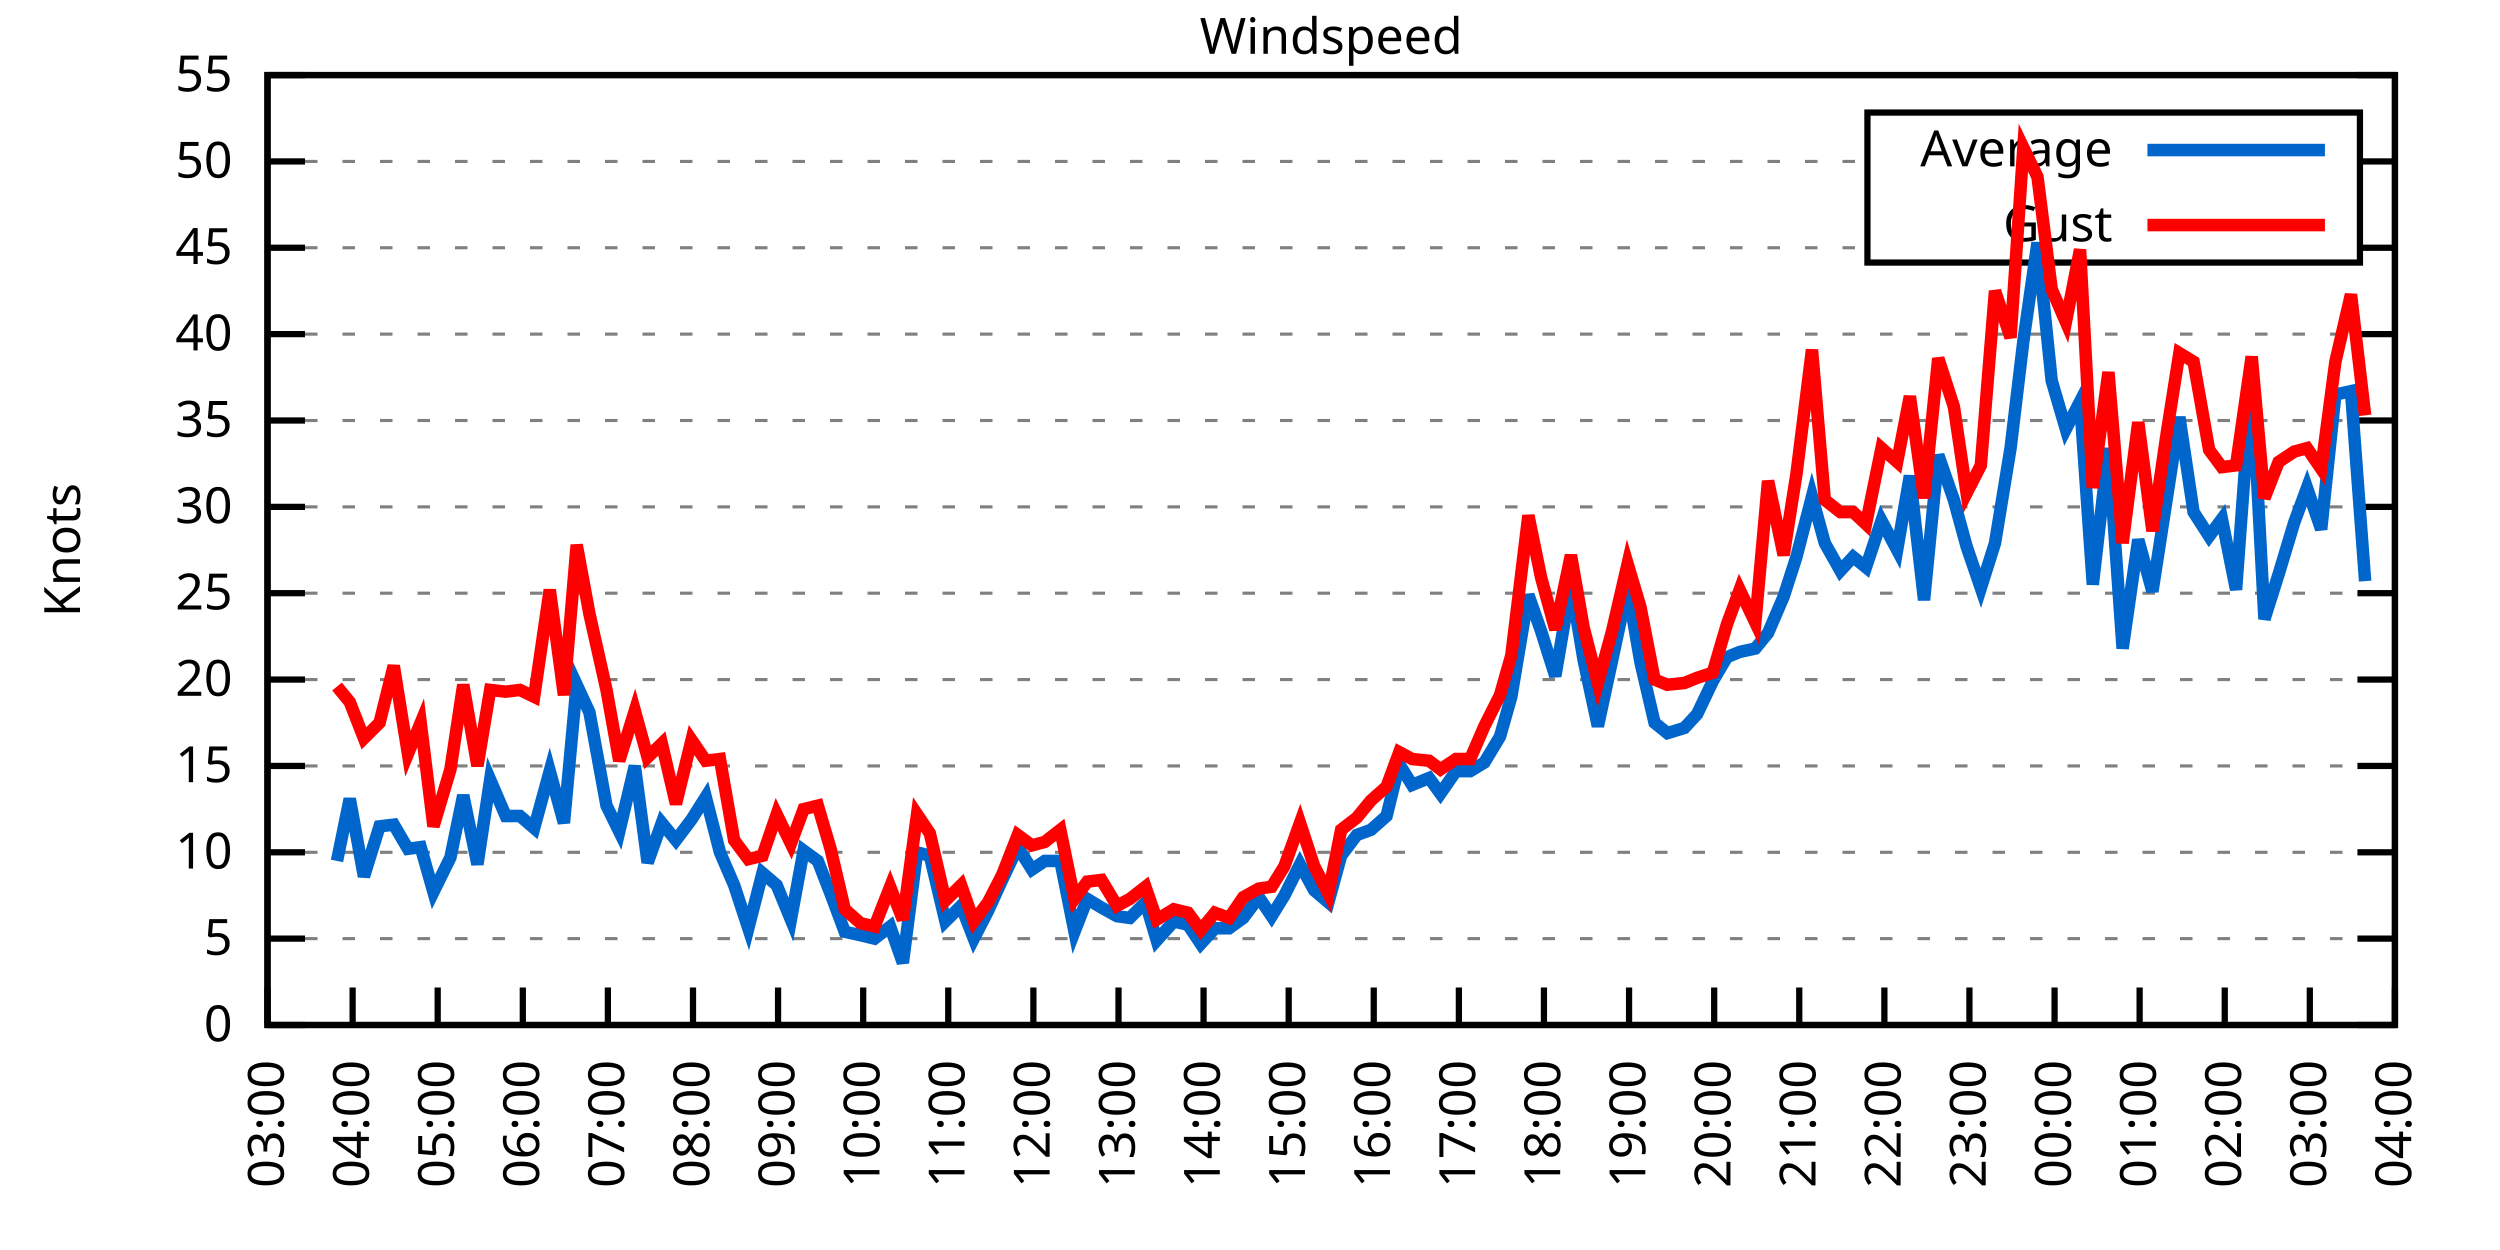
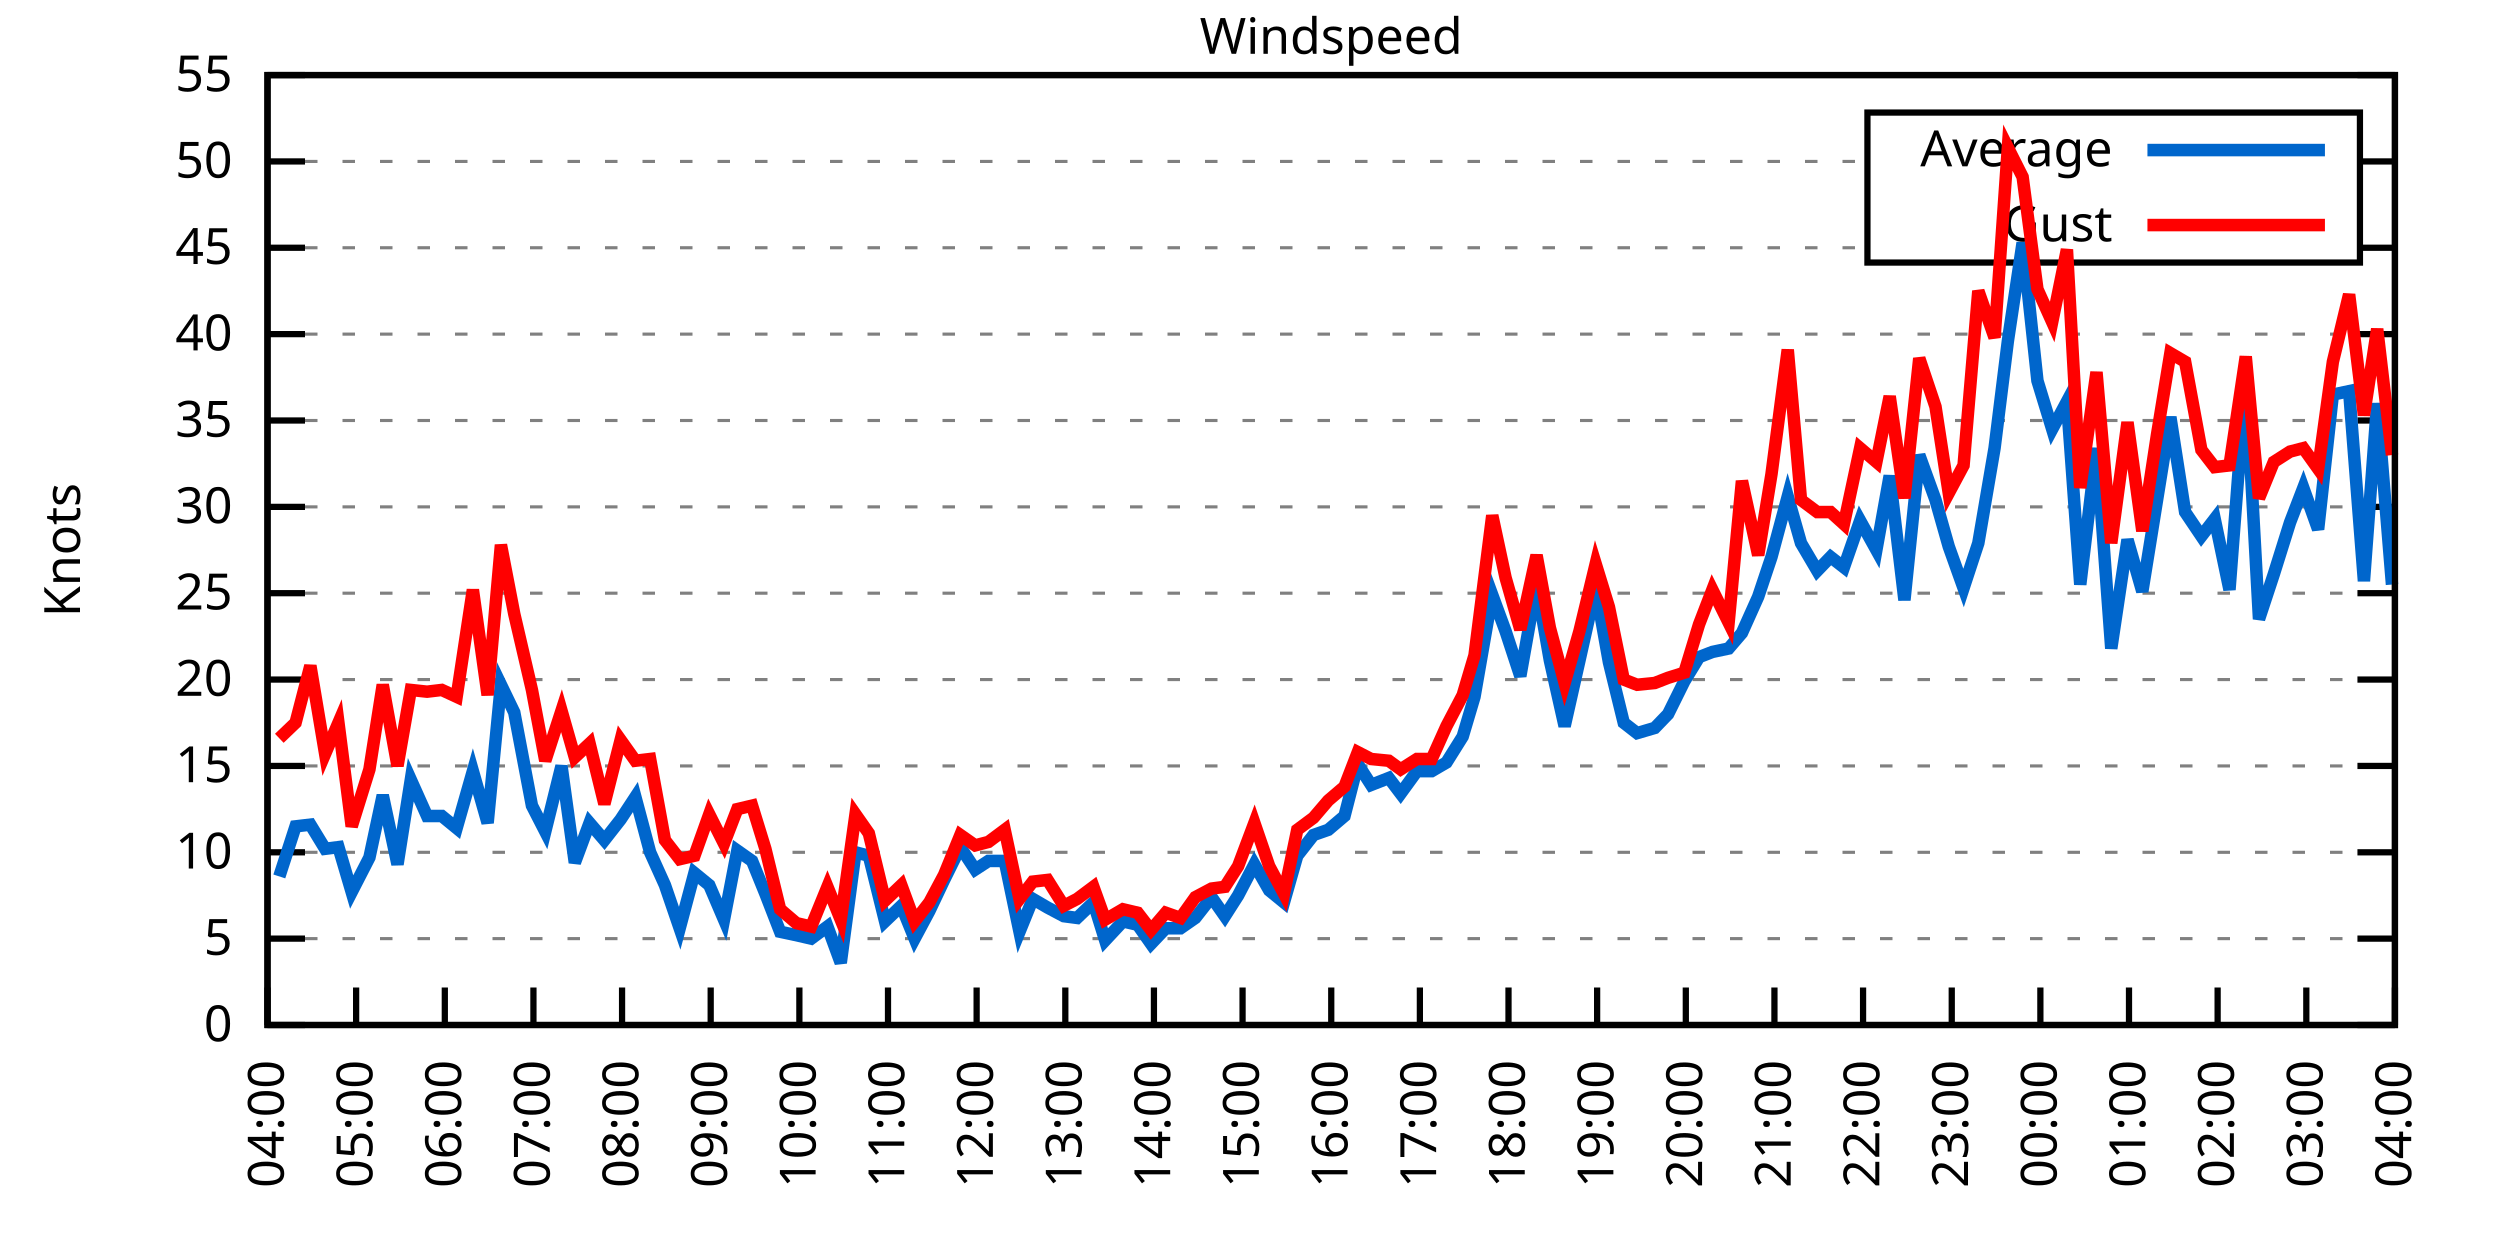
<svg xmlns="http://www.w3.org/2000/svg" xmlns:xlink="http://www.w3.org/1999/xlink" width="400" height="200" viewBox="0 0 400 200">
  <g id="gnuplot_canvas">
    <rect x="0" y="0" width="400" height="200" fill="none" />
    <defs>
      <circle id="gpDot" r="0.5" stroke-width="0.5" stroke="currentColor" />
      <path id="gpPt0" stroke-width="0.333" stroke="currentColor" d="M-1,0 h2 M0,-1 v2" />
      <path id="gpPt1" stroke-width="0.333" stroke="currentColor" d="M-1,-1 L1,1 M1,-1 L-1,1" />
      <path id="gpPt2" stroke-width="0.333" stroke="currentColor" d="M-1,0 L1,0 M0,-1 L0,1 M-1,-1 L1,1 M-1,1 L1,-1" />
      <rect id="gpPt3" stroke-width="0.333" stroke="currentColor" x="-1" y="-1" width="2" height="2" />
      <rect id="gpPt4" stroke-width="0.333" stroke="currentColor" fill="currentColor" x="-1" y="-1" width="2" height="2" />
      <circle id="gpPt5" stroke-width="0.333" stroke="currentColor" cx="0" cy="0" r="1" />
      <use xlink:href="#gpPt5" id="gpPt6" fill="currentColor" stroke="none" />
      <path id="gpPt7" stroke-width="0.333" stroke="currentColor" d="M0,-1.33 L-1.33,0.67 L1.33,0.67 z" />
      <use xlink:href="#gpPt7" id="gpPt8" fill="currentColor" stroke="none" />
      <use xlink:href="#gpPt7" id="gpPt9" stroke="currentColor" transform="rotate(180)" />
      <use xlink:href="#gpPt9" id="gpPt10" fill="currentColor" stroke="none" />
      <use xlink:href="#gpPt3" id="gpPt11" stroke="currentColor" transform="rotate(45)" />
      <use xlink:href="#gpPt11" id="gpPt12" fill="currentColor" stroke="none" />
      <path id="gpPt13" stroke-width="0.333" stroke="currentColor" d="M0,1.330 L1.265,0.411 L0.782,-1.067 L-0.782,-1.076 L-1.265,0.411 z" />
      <use xlink:href="#gpPt13" id="gpPt14" fill="currentColor" stroke="none" />
      <filter id="textbox" filterUnits="objectBoundingBox" x="0" y="0" height="1" width="1">
        <feFlood flood-color="white" flood-opacity="1" result="bgnd" />
        <feComposite in="SourceGraphic" in2="bgnd" operator="atop" />
      </filter>
      <filter id="greybox" filterUnits="objectBoundingBox" x="0" y="0" height="1" width="1">
        <feFlood flood-color="lightgrey" flood-opacity="1" result="grey" />
        <feComposite in="SourceGraphic" in2="grey" operator="atop" />
      </filter>
    </defs>
    <g fill="none" color="white" stroke="currentColor" stroke-width="1.00" stroke-linecap="butt" stroke-linejoin="miter">
</g>
    <g fill="none" color="black" stroke="currentColor" stroke-width="1.00" stroke-linecap="butt" stroke-linejoin="miter">
      <g stroke="none" shape-rendering="crispEdges">
        <polygon fill="rgb(255, 255, 255)" points="42.80,164.00 383.18,164.00 383.18,12.02 42.80,12.02 " />
      </g>
    </g>
    <g fill="none" color="black" stroke="currentColor" stroke-width="1.00" stroke-linecap="butt" stroke-linejoin="miter">
</g>
    <g fill="none" color="black" stroke="black" stroke-width="0.50" stroke-linecap="butt" stroke-linejoin="miter">
</g>
    <g fill="none" color="gray" stroke="currentColor" stroke-width="0.50" stroke-linecap="butt" stroke-linejoin="miter">
      <path stroke="gray" stroke-dasharray="2,4" class="gridline" d="M42.80,164.00 L383.19,164.00  " />
    </g>
    <g fill="none" color="gray" stroke="gray" stroke-width="1.00" stroke-linecap="butt" stroke-linejoin="miter">
</g>
    <g fill="none" color="black" stroke="currentColor" stroke-width="1.00" stroke-linecap="butt" stroke-linejoin="miter">
      <path stroke="black" d="M42.80,164.00 L48.80,164.00 M383.19,164.00 L377.19,164.00  " />
      <g transform="translate(37.20,166.60)" stroke="none" fill="black" font-family="Sans" font-size="8.00" text-anchor="end">
        <text>
          <tspan font-family="Sans"> 0</tspan>
        </text>
      </g>
    </g>
    <g fill="none" color="black" stroke="currentColor" stroke-width="1.00" stroke-linecap="butt" stroke-linejoin="miter">
</g>
    <g fill="none" color="black" stroke="black" stroke-width="0.50" stroke-linecap="butt" stroke-linejoin="miter">
</g>
    <g fill="none" color="gray" stroke="currentColor" stroke-width="0.50" stroke-linecap="butt" stroke-linejoin="miter">
      <path stroke="gray" stroke-dasharray="2,4" class="gridline" d="M42.80,150.18 L383.19,150.18  " />
    </g>
    <g fill="none" color="gray" stroke="gray" stroke-width="1.00" stroke-linecap="butt" stroke-linejoin="miter">
</g>
    <g fill="none" color="black" stroke="currentColor" stroke-width="1.00" stroke-linecap="butt" stroke-linejoin="miter">
      <path stroke="black" d="M42.80,150.18 L48.80,150.18 M383.19,150.18 L377.19,150.18  " />
      <g transform="translate(37.20,152.78)" stroke="none" fill="black" font-family="Sans" font-size="8.00" text-anchor="end">
        <text>
          <tspan font-family="Sans"> 5</tspan>
        </text>
      </g>
    </g>
    <g fill="none" color="black" stroke="currentColor" stroke-width="1.00" stroke-linecap="butt" stroke-linejoin="miter">
</g>
    <g fill="none" color="black" stroke="black" stroke-width="0.50" stroke-linecap="butt" stroke-linejoin="miter">
</g>
    <g fill="none" color="gray" stroke="currentColor" stroke-width="0.50" stroke-linecap="butt" stroke-linejoin="miter">
      <path stroke="gray" stroke-dasharray="2,4" class="gridline" d="M42.80,136.37 L383.19,136.37  " />
    </g>
    <g fill="none" color="gray" stroke="gray" stroke-width="1.00" stroke-linecap="butt" stroke-linejoin="miter">
</g>
    <g fill="none" color="black" stroke="currentColor" stroke-width="1.00" stroke-linecap="butt" stroke-linejoin="miter">
      <path stroke="black" d="M42.80,136.37 L48.80,136.37 M383.19,136.37 L377.19,136.37  " />
      <g transform="translate(37.20,138.97)" stroke="none" fill="black" font-family="Sans" font-size="8.00" text-anchor="end">
        <text>
          <tspan font-family="Sans"> 10</tspan>
        </text>
      </g>
    </g>
    <g fill="none" color="black" stroke="currentColor" stroke-width="1.00" stroke-linecap="butt" stroke-linejoin="miter">
</g>
    <g fill="none" color="black" stroke="black" stroke-width="0.50" stroke-linecap="butt" stroke-linejoin="miter">
</g>
    <g fill="none" color="gray" stroke="currentColor" stroke-width="0.50" stroke-linecap="butt" stroke-linejoin="miter">
      <path stroke="gray" stroke-dasharray="2,4" class="gridline" d="M42.80,122.55 L383.19,122.55  " />
    </g>
    <g fill="none" color="gray" stroke="gray" stroke-width="1.00" stroke-linecap="butt" stroke-linejoin="miter">
</g>
    <g fill="none" color="black" stroke="currentColor" stroke-width="1.00" stroke-linecap="butt" stroke-linejoin="miter">
      <path stroke="black" d="M42.80,122.55 L48.80,122.55 M383.19,122.55 L377.19,122.55  " />
      <g transform="translate(37.20,125.15)" stroke="none" fill="black" font-family="Sans" font-size="8.00" text-anchor="end">
        <text>
          <tspan font-family="Sans"> 15</tspan>
        </text>
      </g>
    </g>
    <g fill="none" color="black" stroke="currentColor" stroke-width="1.00" stroke-linecap="butt" stroke-linejoin="miter">
</g>
    <g fill="none" color="black" stroke="black" stroke-width="0.50" stroke-linecap="butt" stroke-linejoin="miter">
</g>
    <g fill="none" color="gray" stroke="currentColor" stroke-width="0.50" stroke-linecap="butt" stroke-linejoin="miter">
      <path stroke="gray" stroke-dasharray="2,4" class="gridline" d="M42.80,108.73 L383.19,108.73  " />
    </g>
    <g fill="none" color="gray" stroke="gray" stroke-width="1.00" stroke-linecap="butt" stroke-linejoin="miter">
</g>
    <g fill="none" color="black" stroke="currentColor" stroke-width="1.00" stroke-linecap="butt" stroke-linejoin="miter">
      <path stroke="black" d="M42.80,108.73 L48.80,108.73 M383.19,108.73 L377.19,108.73  " />
      <g transform="translate(37.20,111.33)" stroke="none" fill="black" font-family="Sans" font-size="8.00" text-anchor="end">
        <text>
          <tspan font-family="Sans"> 20</tspan>
        </text>
      </g>
    </g>
    <g fill="none" color="black" stroke="currentColor" stroke-width="1.00" stroke-linecap="butt" stroke-linejoin="miter">
</g>
    <g fill="none" color="black" stroke="black" stroke-width="0.50" stroke-linecap="butt" stroke-linejoin="miter">
</g>
    <g fill="none" color="gray" stroke="currentColor" stroke-width="0.50" stroke-linecap="butt" stroke-linejoin="miter">
      <path stroke="gray" stroke-dasharray="2,4" class="gridline" d="M42.80,94.91 L383.19,94.91  " />
    </g>
    <g fill="none" color="gray" stroke="gray" stroke-width="1.00" stroke-linecap="butt" stroke-linejoin="miter">
</g>
    <g fill="none" color="black" stroke="currentColor" stroke-width="1.00" stroke-linecap="butt" stroke-linejoin="miter">
      <path stroke="black" d="M42.80,94.91 L48.80,94.91 M383.19,94.91 L377.19,94.91  " />
      <g transform="translate(37.20,97.51)" stroke="none" fill="black" font-family="Sans" font-size="8.00" text-anchor="end">
        <text>
          <tspan font-family="Sans"> 25</tspan>
        </text>
      </g>
    </g>
    <g fill="none" color="black" stroke="currentColor" stroke-width="1.00" stroke-linecap="butt" stroke-linejoin="miter">
</g>
    <g fill="none" color="black" stroke="black" stroke-width="0.50" stroke-linecap="butt" stroke-linejoin="miter">
</g>
    <g fill="none" color="gray" stroke="currentColor" stroke-width="0.50" stroke-linecap="butt" stroke-linejoin="miter">
      <path stroke="gray" stroke-dasharray="2,4" class="gridline" d="M42.80,81.10 L383.19,81.10  " />
    </g>
    <g fill="none" color="gray" stroke="gray" stroke-width="1.00" stroke-linecap="butt" stroke-linejoin="miter">
</g>
    <g fill="none" color="black" stroke="currentColor" stroke-width="1.00" stroke-linecap="butt" stroke-linejoin="miter">
      <path stroke="black" d="M42.80,81.10 L48.80,81.10 M383.19,81.10 L377.19,81.10  " />
      <g transform="translate(37.20,83.70)" stroke="none" fill="black" font-family="Sans" font-size="8.00" text-anchor="end">
        <text>
          <tspan font-family="Sans"> 30</tspan>
        </text>
      </g>
    </g>
    <g fill="none" color="black" stroke="currentColor" stroke-width="1.00" stroke-linecap="butt" stroke-linejoin="miter">
</g>
    <g fill="none" color="black" stroke="black" stroke-width="0.50" stroke-linecap="butt" stroke-linejoin="miter">
</g>
    <g fill="none" color="gray" stroke="currentColor" stroke-width="0.50" stroke-linecap="butt" stroke-linejoin="miter">
      <path stroke="gray" stroke-dasharray="2,4" class="gridline" d="M42.80,67.28 L383.19,67.28  " />
    </g>
    <g fill="none" color="gray" stroke="gray" stroke-width="1.00" stroke-linecap="butt" stroke-linejoin="miter">
</g>
    <g fill="none" color="black" stroke="currentColor" stroke-width="1.00" stroke-linecap="butt" stroke-linejoin="miter">
      <path stroke="black" d="M42.80,67.28 L48.80,67.28 M383.19,67.28 L377.19,67.28  " />
      <g transform="translate(37.20,69.88)" stroke="none" fill="black" font-family="Sans" font-size="8.00" text-anchor="end">
        <text>
          <tspan font-family="Sans"> 35</tspan>
        </text>
      </g>
    </g>
    <g fill="none" color="black" stroke="currentColor" stroke-width="1.00" stroke-linecap="butt" stroke-linejoin="miter">
</g>
    <g fill="none" color="black" stroke="black" stroke-width="0.50" stroke-linecap="butt" stroke-linejoin="miter">
</g>
    <g fill="none" color="gray" stroke="currentColor" stroke-width="0.50" stroke-linecap="butt" stroke-linejoin="miter">
      <path stroke="gray" stroke-dasharray="2,4" class="gridline" d="M42.80,53.46 L383.19,53.46  " />
    </g>
    <g fill="none" color="gray" stroke="gray" stroke-width="1.00" stroke-linecap="butt" stroke-linejoin="miter">
</g>
    <g fill="none" color="black" stroke="currentColor" stroke-width="1.00" stroke-linecap="butt" stroke-linejoin="miter">
      <path stroke="black" d="M42.80,53.46 L48.80,53.46 M383.19,53.46 L377.19,53.46  " />
      <g transform="translate(37.20,56.06)" stroke="none" fill="black" font-family="Sans" font-size="8.00" text-anchor="end">
        <text>
          <tspan font-family="Sans"> 40</tspan>
        </text>
      </g>
    </g>
    <g fill="none" color="black" stroke="currentColor" stroke-width="1.00" stroke-linecap="butt" stroke-linejoin="miter">
</g>
    <g fill="none" color="black" stroke="black" stroke-width="0.50" stroke-linecap="butt" stroke-linejoin="miter">
</g>
    <g fill="none" color="gray" stroke="currentColor" stroke-width="0.50" stroke-linecap="butt" stroke-linejoin="miter">
      <path stroke="gray" stroke-dasharray="2,4" class="gridline" d="M42.80,39.64 L298.79,39.64 M377.59,39.64 L383.19,39.64  " />
    </g>
    <g fill="none" color="gray" stroke="gray" stroke-width="1.00" stroke-linecap="butt" stroke-linejoin="miter">
</g>
    <g fill="none" color="black" stroke="currentColor" stroke-width="1.00" stroke-linecap="butt" stroke-linejoin="miter">
      <path stroke="black" d="M42.80,39.64 L48.80,39.64 M383.19,39.64 L377.19,39.64  " />
      <g transform="translate(37.20,42.24)" stroke="none" fill="black" font-family="Sans" font-size="8.00" text-anchor="end">
        <text>
          <tspan font-family="Sans"> 45</tspan>
        </text>
      </g>
    </g>
    <g fill="none" color="black" stroke="currentColor" stroke-width="1.00" stroke-linecap="butt" stroke-linejoin="miter">
</g>
    <g fill="none" color="black" stroke="black" stroke-width="0.50" stroke-linecap="butt" stroke-linejoin="miter">
</g>
    <g fill="none" color="gray" stroke="currentColor" stroke-width="0.50" stroke-linecap="butt" stroke-linejoin="miter">
      <path stroke="gray" stroke-dasharray="2,4" class="gridline" d="M42.80,25.83 L298.79,25.83 M377.59,25.83 L383.19,25.83  " />
    </g>
    <g fill="none" color="gray" stroke="gray" stroke-width="1.00" stroke-linecap="butt" stroke-linejoin="miter">
</g>
    <g fill="none" color="black" stroke="currentColor" stroke-width="1.00" stroke-linecap="butt" stroke-linejoin="miter">
      <path stroke="black" d="M42.80,25.83 L48.80,25.83 M383.19,25.83 L377.19,25.83  " />
      <g transform="translate(37.20,28.43)" stroke="none" fill="black" font-family="Sans" font-size="8.00" text-anchor="end">
        <text>
          <tspan font-family="Sans"> 50</tspan>
        </text>
      </g>
    </g>
    <g fill="none" color="black" stroke="currentColor" stroke-width="1.00" stroke-linecap="butt" stroke-linejoin="miter">
</g>
    <g fill="none" color="black" stroke="black" stroke-width="0.50" stroke-linecap="butt" stroke-linejoin="miter">
</g>
    <g fill="none" color="gray" stroke="currentColor" stroke-width="0.50" stroke-linecap="butt" stroke-linejoin="miter">
      <path stroke="gray" stroke-dasharray="2,4" class="gridline" d="M42.80,12.01 L383.19,12.01  " />
    </g>
    <g fill="none" color="gray" stroke="gray" stroke-width="1.00" stroke-linecap="butt" stroke-linejoin="miter">
</g>
    <g fill="none" color="black" stroke="currentColor" stroke-width="1.00" stroke-linecap="butt" stroke-linejoin="miter">
      <path stroke="black" d="M42.80,12.01 L48.80,12.01 M383.19,12.01 L377.19,12.01  " />
      <g transform="translate(37.20,14.61)" stroke="none" fill="black" font-family="Sans" font-size="8.00" text-anchor="end">
        <text>
          <tspan font-family="Sans"> 55</tspan>
        </text>
      </g>
    </g>
    <g fill="none" color="black" stroke="currentColor" stroke-width="1.00" stroke-linecap="butt" stroke-linejoin="miter">
      <path stroke="black" d="M42.80,164.00 L42.80,158.00  " />
      <g transform="translate(45.40,169.60) rotate(270.00)" stroke="none" fill="black" font-family="Sans" font-size="8.00" text-anchor="end">
        <text>
-           <tspan font-family="Sans">03:00</tspan>
-         </text>
-       </g>
-     </g>
-     <g fill="none" color="black" stroke="currentColor" stroke-width="1.00" stroke-linecap="butt" stroke-linejoin="miter">
-       <path stroke="black" d="M56.42,164.00 L56.42,158.00  " />
-       <g transform="translate(59.02,169.60) rotate(270.00)" stroke="none" fill="black" font-family="Sans" font-size="8.00" text-anchor="end">
-         <text>
          <tspan font-family="Sans">04:00</tspan>
        </text>
      </g>
    </g>
    <g fill="none" color="black" stroke="currentColor" stroke-width="1.00" stroke-linecap="butt" stroke-linejoin="miter">
-       <path stroke="black" d="M70.03,164.00 L70.03,158.00  " />
-       <g transform="translate(72.63,169.60) rotate(270.00)" stroke="none" fill="black" font-family="Sans" font-size="8.00" text-anchor="end">
+       <path stroke="black" d="M56.98,164.00 L56.98,158.00  " />
+       <g transform="translate(59.58,169.60) rotate(270.00)" stroke="none" fill="black" font-family="Sans" font-size="8.00" text-anchor="end">
        <text>
          <tspan font-family="Sans">05:00</tspan>
        </text>
      </g>
    </g>
    <g fill="none" color="black" stroke="currentColor" stroke-width="1.00" stroke-linecap="butt" stroke-linejoin="miter">
-       <path stroke="black" d="M83.65,164.00 L83.65,158.00  " />
-       <g transform="translate(86.25,169.60) rotate(270.00)" stroke="none" fill="black" font-family="Sans" font-size="8.00" text-anchor="end">
+       <path stroke="black" d="M71.17,164.00 L71.17,158.00  " />
+       <g transform="translate(73.77,169.60) rotate(270.00)" stroke="none" fill="black" font-family="Sans" font-size="8.00" text-anchor="end">
        <text>
          <tspan font-family="Sans">06:00</tspan>
        </text>
      </g>
    </g>
    <g fill="none" color="black" stroke="currentColor" stroke-width="1.00" stroke-linecap="butt" stroke-linejoin="miter">
-       <path stroke="black" d="M97.26,164.00 L97.26,158.00  " />
-       <g transform="translate(99.86,169.60) rotate(270.00)" stroke="none" fill="black" font-family="Sans" font-size="8.00" text-anchor="end">
+       <path stroke="black" d="M85.35,164.00 L85.35,158.00  " />
+       <g transform="translate(87.95,169.60) rotate(270.00)" stroke="none" fill="black" font-family="Sans" font-size="8.00" text-anchor="end">
        <text>
          <tspan font-family="Sans">07:00</tspan>
        </text>
      </g>
    </g>
    <g fill="none" color="black" stroke="currentColor" stroke-width="1.00" stroke-linecap="butt" stroke-linejoin="miter">
-       <path stroke="black" d="M110.88,164.00 L110.88,158.00  " />
-       <g transform="translate(113.48,169.60) rotate(270.00)" stroke="none" fill="black" font-family="Sans" font-size="8.00" text-anchor="end">
+       <path stroke="black" d="M99.53,164.00 L99.53,158.00  " />
+       <g transform="translate(102.13,169.60) rotate(270.00)" stroke="none" fill="black" font-family="Sans" font-size="8.00" text-anchor="end">
        <text>
          <tspan font-family="Sans">08:00</tspan>
        </text>
      </g>
    </g>
    <g fill="none" color="black" stroke="currentColor" stroke-width="1.00" stroke-linecap="butt" stroke-linejoin="miter">
-       <path stroke="black" d="M124.49,164.00 L124.49,158.00  " />
-       <g transform="translate(127.09,169.60) rotate(270.00)" stroke="none" fill="black" font-family="Sans" font-size="8.00" text-anchor="end">
+       <path stroke="black" d="M113.71,164.00 L113.71,158.00  " />
+       <g transform="translate(116.31,169.60) rotate(270.00)" stroke="none" fill="black" font-family="Sans" font-size="8.00" text-anchor="end">
        <text>
          <tspan font-family="Sans">09:00</tspan>
        </text>
      </g>
    </g>
    <g fill="none" color="black" stroke="currentColor" stroke-width="1.00" stroke-linecap="butt" stroke-linejoin="miter">
-       <path stroke="black" d="M138.11,164.00 L138.11,158.00  " />
-       <g transform="translate(140.71,169.60) rotate(270.00)" stroke="none" fill="black" font-family="Sans" font-size="8.00" text-anchor="end">
+       <path stroke="black" d="M127.90,164.00 L127.90,158.00  " />
+       <g transform="translate(130.50,169.60) rotate(270.00)" stroke="none" fill="black" font-family="Sans" font-size="8.00" text-anchor="end">
        <text>
          <tspan font-family="Sans">10:00</tspan>
        </text>
      </g>
    </g>
    <g fill="none" color="black" stroke="currentColor" stroke-width="1.00" stroke-linecap="butt" stroke-linejoin="miter">
-       <path stroke="black" d="M151.72,164.00 L151.72,158.00  " />
-       <g transform="translate(154.32,169.60) rotate(270.00)" stroke="none" fill="black" font-family="Sans" font-size="8.00" text-anchor="end">
+       <path stroke="black" d="M142.08,164.00 L142.08,158.00  " />
+       <g transform="translate(144.68,169.60) rotate(270.00)" stroke="none" fill="black" font-family="Sans" font-size="8.00" text-anchor="end">
        <text>
          <tspan font-family="Sans">11:00</tspan>
        </text>
      </g>
    </g>
    <g fill="none" color="black" stroke="currentColor" stroke-width="1.00" stroke-linecap="butt" stroke-linejoin="miter">
-       <path stroke="black" d="M165.34,164.00 L165.34,158.00  " />
-       <g transform="translate(167.94,169.60) rotate(270.00)" stroke="none" fill="black" font-family="Sans" font-size="8.00" text-anchor="end">
+       <path stroke="black" d="M156.26,164.00 L156.26,158.00  " />
+       <g transform="translate(158.86,169.60) rotate(270.00)" stroke="none" fill="black" font-family="Sans" font-size="8.00" text-anchor="end">
        <text>
          <tspan font-family="Sans">12:00</tspan>
        </text>
      </g>
    </g>
    <g fill="none" color="black" stroke="currentColor" stroke-width="1.00" stroke-linecap="butt" stroke-linejoin="miter">
-       <path stroke="black" d="M178.96,164.00 L178.96,158.00  " />
-       <g transform="translate(181.56,169.60) rotate(270.00)" stroke="none" fill="black" font-family="Sans" font-size="8.00" text-anchor="end">
+       <path stroke="black" d="M170.45,164.00 L170.45,158.00  " />
+       <g transform="translate(173.05,169.60) rotate(270.00)" stroke="none" fill="black" font-family="Sans" font-size="8.00" text-anchor="end">
        <text>
          <tspan font-family="Sans">13:00</tspan>
        </text>
      </g>
    </g>
    <g fill="none" color="black" stroke="currentColor" stroke-width="1.00" stroke-linecap="butt" stroke-linejoin="miter">
-       <path stroke="black" d="M192.57,164.00 L192.57,158.00  " />
-       <g transform="translate(195.17,169.60) rotate(270.00)" stroke="none" fill="black" font-family="Sans" font-size="8.00" text-anchor="end">
+       <path stroke="black" d="M184.63,164.00 L184.63,158.00  " />
+       <g transform="translate(187.23,169.60) rotate(270.00)" stroke="none" fill="black" font-family="Sans" font-size="8.00" text-anchor="end">
        <text>
          <tspan font-family="Sans">14:00</tspan>
        </text>
      </g>
    </g>
    <g fill="none" color="black" stroke="currentColor" stroke-width="1.00" stroke-linecap="butt" stroke-linejoin="miter">
-       <path stroke="black" d="M206.19,164.00 L206.19,158.00  " />
-       <g transform="translate(208.79,169.60) rotate(270.00)" stroke="none" fill="black" font-family="Sans" font-size="8.00" text-anchor="end">
+       <path stroke="black" d="M198.81,164.00 L198.81,158.00  " />
+       <g transform="translate(201.41,169.60) rotate(270.00)" stroke="none" fill="black" font-family="Sans" font-size="8.00" text-anchor="end">
        <text>
          <tspan font-family="Sans">15:00</tspan>
        </text>
      </g>
    </g>
    <g fill="none" color="black" stroke="currentColor" stroke-width="1.00" stroke-linecap="butt" stroke-linejoin="miter">
-       <path stroke="black" d="M219.80,164.00 L219.80,158.00  " />
-       <g transform="translate(222.40,169.60) rotate(270.00)" stroke="none" fill="black" font-family="Sans" font-size="8.00" text-anchor="end">
+       <path stroke="black" d="M213.00,164.00 L213.00,158.00  " />
+       <g transform="translate(215.60,169.60) rotate(270.00)" stroke="none" fill="black" font-family="Sans" font-size="8.00" text-anchor="end">
        <text>
          <tspan font-family="Sans">16:00</tspan>
        </text>
      </g>
    </g>
    <g fill="none" color="black" stroke="currentColor" stroke-width="1.00" stroke-linecap="butt" stroke-linejoin="miter">
-       <path stroke="black" d="M233.42,164.00 L233.42,158.00  " />
-       <g transform="translate(236.02,169.60) rotate(270.00)" stroke="none" fill="black" font-family="Sans" font-size="8.00" text-anchor="end">
+       <path stroke="black" d="M227.18,164.00 L227.18,158.00  " />
+       <g transform="translate(229.78,169.60) rotate(270.00)" stroke="none" fill="black" font-family="Sans" font-size="8.00" text-anchor="end">
        <text>
          <tspan font-family="Sans">17:00</tspan>
        </text>
      </g>
    </g>
    <g fill="none" color="black" stroke="currentColor" stroke-width="1.00" stroke-linecap="butt" stroke-linejoin="miter">
-       <path stroke="black" d="M247.03,164.00 L247.03,158.00  " />
-       <g transform="translate(249.63,169.60) rotate(270.00)" stroke="none" fill="black" font-family="Sans" font-size="8.00" text-anchor="end">
+       <path stroke="black" d="M241.36,164.00 L241.36,158.00  " />
+       <g transform="translate(243.96,169.60) rotate(270.00)" stroke="none" fill="black" font-family="Sans" font-size="8.00" text-anchor="end">
        <text>
          <tspan font-family="Sans">18:00</tspan>
        </text>
      </g>
    </g>
    <g fill="none" color="black" stroke="currentColor" stroke-width="1.00" stroke-linecap="butt" stroke-linejoin="miter">
-       <path stroke="black" d="M260.65,164.00 L260.65,158.00  " />
-       <g transform="translate(263.25,169.60) rotate(270.00)" stroke="none" fill="black" font-family="Sans" font-size="8.00" text-anchor="end">
+       <path stroke="black" d="M255.54,164.00 L255.54,158.00  " />
+       <g transform="translate(258.14,169.60) rotate(270.00)" stroke="none" fill="black" font-family="Sans" font-size="8.00" text-anchor="end">
        <text>
          <tspan font-family="Sans">19:00</tspan>
        </text>
      </g>
    </g>
    <g fill="none" color="black" stroke="currentColor" stroke-width="1.00" stroke-linecap="butt" stroke-linejoin="miter">
-       <path stroke="black" d="M274.27,164.00 L274.27,158.00  " />
-       <g transform="translate(276.87,169.60) rotate(270.00)" stroke="none" fill="black" font-family="Sans" font-size="8.00" text-anchor="end">
+       <path stroke="black" d="M269.73,164.00 L269.73,158.00  " />
+       <g transform="translate(272.33,169.60) rotate(270.00)" stroke="none" fill="black" font-family="Sans" font-size="8.00" text-anchor="end">
        <text>
          <tspan font-family="Sans">20:00</tspan>
        </text>
      </g>
    </g>
    <g fill="none" color="black" stroke="currentColor" stroke-width="1.00" stroke-linecap="butt" stroke-linejoin="miter">
-       <path stroke="black" d="M287.88,164.00 L287.88,158.00  " />
-       <g transform="translate(290.48,169.60) rotate(270.00)" stroke="none" fill="black" font-family="Sans" font-size="8.00" text-anchor="end">
+       <path stroke="black" d="M283.91,164.00 L283.91,158.00  " />
+       <g transform="translate(286.51,169.60) rotate(270.00)" stroke="none" fill="black" font-family="Sans" font-size="8.00" text-anchor="end">
        <text>
          <tspan font-family="Sans">21:00</tspan>
        </text>
      </g>
    </g>
    <g fill="none" color="black" stroke="currentColor" stroke-width="1.00" stroke-linecap="butt" stroke-linejoin="miter">
-       <path stroke="black" d="M301.50,164.00 L301.50,158.00  " />
-       <g transform="translate(304.10,169.60) rotate(270.00)" stroke="none" fill="black" font-family="Sans" font-size="8.00" text-anchor="end">
+       <path stroke="black" d="M298.09,164.00 L298.09,158.00  " />
+       <g transform="translate(300.69,169.60) rotate(270.00)" stroke="none" fill="black" font-family="Sans" font-size="8.00" text-anchor="end">
        <text>
          <tspan font-family="Sans">22:00</tspan>
        </text>
      </g>
    </g>
    <g fill="none" color="black" stroke="currentColor" stroke-width="1.00" stroke-linecap="butt" stroke-linejoin="miter">
-       <path stroke="black" d="M315.11,164.00 L315.11,158.00  " />
-       <g transform="translate(317.71,169.60) rotate(270.00)" stroke="none" fill="black" font-family="Sans" font-size="8.00" text-anchor="end">
+       <path stroke="black" d="M312.28,164.00 L312.28,158.00  " />
+       <g transform="translate(314.88,169.60) rotate(270.00)" stroke="none" fill="black" font-family="Sans" font-size="8.00" text-anchor="end">
        <text>
          <tspan font-family="Sans">23:00</tspan>
        </text>
      </g>
    </g>
    <g fill="none" color="black" stroke="currentColor" stroke-width="1.00" stroke-linecap="butt" stroke-linejoin="miter">
-       <path stroke="black" d="M328.73,164.00 L328.73,158.00  " />
-       <g transform="translate(331.33,169.60) rotate(270.00)" stroke="none" fill="black" font-family="Sans" font-size="8.00" text-anchor="end">
+       <path stroke="black" d="M326.46,164.00 L326.46,158.00  " />
+       <g transform="translate(329.06,169.60) rotate(270.00)" stroke="none" fill="black" font-family="Sans" font-size="8.00" text-anchor="end">
        <text>
          <tspan font-family="Sans">00:00</tspan>
        </text>
      </g>
    </g>
    <g fill="none" color="black" stroke="currentColor" stroke-width="1.00" stroke-linecap="butt" stroke-linejoin="miter">
-       <path stroke="black" d="M342.34,164.00 L342.34,158.00  " />
-       <g transform="translate(344.94,169.60) rotate(270.00)" stroke="none" fill="black" font-family="Sans" font-size="8.00" text-anchor="end">
+       <path stroke="black" d="M340.64,164.00 L340.64,158.00  " />
+       <g transform="translate(343.24,169.60) rotate(270.00)" stroke="none" fill="black" font-family="Sans" font-size="8.00" text-anchor="end">
        <text>
          <tspan font-family="Sans">01:00</tspan>
        </text>
      </g>
    </g>
    <g fill="none" color="black" stroke="currentColor" stroke-width="1.00" stroke-linecap="butt" stroke-linejoin="miter">
-       <path stroke="black" d="M355.96,164.00 L355.96,158.00  " />
-       <g transform="translate(358.56,169.60) rotate(270.00)" stroke="none" fill="black" font-family="Sans" font-size="8.00" text-anchor="end">
+       <path stroke="black" d="M354.82,164.00 L354.82,158.00  " />
+       <g transform="translate(357.42,169.60) rotate(270.00)" stroke="none" fill="black" font-family="Sans" font-size="8.00" text-anchor="end">
        <text>
          <tspan font-family="Sans">02:00</tspan>
        </text>
      </g>
    </g>
    <g fill="none" color="black" stroke="currentColor" stroke-width="1.00" stroke-linecap="butt" stroke-linejoin="miter">
-       <path stroke="black" d="M369.57,164.00 L369.57,158.00  " />
-       <g transform="translate(372.17,169.60) rotate(270.00)" stroke="none" fill="black" font-family="Sans" font-size="8.00" text-anchor="end">
+       <path stroke="black" d="M369.01,164.00 L369.01,158.00  " />
+       <g transform="translate(371.61,169.60) rotate(270.00)" stroke="none" fill="black" font-family="Sans" font-size="8.00" text-anchor="end">
        <text>
          <tspan font-family="Sans">03:00</tspan>
        </text>
      </g>
    </g>
    <g fill="none" color="black" stroke="currentColor" stroke-width="1.00" stroke-linecap="butt" stroke-linejoin="miter">
      <path stroke="black" d="M383.19,164.00 L383.19,158.00  " />
      <g transform="translate(385.79,169.60) rotate(270.00)" stroke="none" fill="black" font-family="Sans" font-size="8.00" text-anchor="end">
        <text>
          <tspan font-family="Sans">04:00</tspan>
        </text>
      </g>
    </g>
    <g fill="none" color="black" stroke="currentColor" stroke-width="1.00" stroke-linecap="butt" stroke-linejoin="miter">
</g>
    <g fill="none" color="black" stroke="currentColor" stroke-width="1.00" stroke-linecap="butt" stroke-linejoin="miter">
      <path stroke="black" d="M42.80,12.01 L42.80,164.00 L383.19,164.00 L383.19,12.01 L42.80,12.01 Z  " />
    </g>
    <g fill="none" color="black" stroke="currentColor" stroke-width="1.00" stroke-linecap="butt" stroke-linejoin="miter">
</g>
    <g fill="none" color="black" stroke="currentColor" stroke-width="1.00" stroke-linecap="butt" stroke-linejoin="miter">
      <path stroke="black" d="M298.79,42.01 L298.79,18.01 L377.59,18.01 L377.59,42.01 L298.79,42.01 Z  " />
    </g>
    <g id="Windspeed_plot_1">
      <g fill="none" color="white" stroke="black" stroke-width="2.00" stroke-linecap="butt" stroke-linejoin="miter">
</g>
      <g fill="none" color="black" stroke="currentColor" stroke-width="2.00" stroke-linecap="butt" stroke-linejoin="miter">
        <g transform="translate(337.99,26.61)" stroke="none" fill="black" font-family="Sans" font-size="8.00" text-anchor="end">
          <text>
            <tspan font-family="Sans">Average</tspan>
          </text>
        </g>
      </g>
      <g fill="none" color="black" stroke="currentColor" stroke-width="2.00" stroke-linecap="butt" stroke-linejoin="miter">
-         <path stroke="rgb(  0, 102, 204)" d="M343.59,24.01 L371.99,24.01 M53.92,137.75 L55.96,127.80 L58.23,140.23 L60.73,132.22 L63.00,131.94 L65.27,135.81   L67.31,135.54 L69.35,142.72 L72.07,137.19 L74.12,127.25 L76.39,138.30 L78.43,124.76 L80.92,130.56 L83.19,130.56   L85.46,132.50 L87.96,123.38 L90.23,131.67 L92.27,109.56 L94.31,113.98 L97.04,128.90 L99.08,133.05 L101.57,122.55   L103.62,138.02 L105.89,131.67 L108.15,134.43 L110.65,131.11 L112.92,127.52 L115.19,136.37 L117.46,141.62 L119.73,148.52   L122.00,139.68 L124.27,141.62 L126.54,147.14 L128.58,136.09 L130.85,137.75 L132.89,143.00 L135.16,149.08 L137.66,149.63   L139.92,150.18 L142.42,148.25 L144.46,154.05 L146.73,136.37 L148.77,136.92 L151.27,147.42 L153.77,144.93 L155.81,150.18   L158.08,145.76 L160.35,140.79 L162.84,135.54 L165.11,139.13 L167.16,137.75 L169.65,137.75 L171.92,149.08 L173.96,143.83   L176.23,145.21 L178.73,146.59 L180.77,146.87 L183.27,144.38 L185.08,150.46 L187.81,147.42 L190.08,147.97 L192.12,151.01   L194.39,148.52 L196.66,148.52 L198.93,146.87 L201.42,143.55 L203.46,146.59 L205.51,143.27 L208.00,138.30 L210.27,142.45   L212.54,144.38 L214.58,136.92 L217.08,133.60 L219.35,132.77 L221.85,130.56 L223.89,122.27 L225.93,125.59 L228.65,124.48   L230.47,126.97 L232.96,123.38 L235.23,123.38 L237.50,122.00 L240.00,117.85 L241.81,111.49 L244.54,95.19 L246.58,100.99   L248.85,108.18 L251.35,93.53 L253.39,105.69 L255.66,116.19 L257.93,105.69 L260.42,94.08 L262.47,105.97 L264.73,115.64   L266.78,117.30 L269.50,116.47 L271.54,114.26 L274.04,109.01 L276.31,105.14 L278.35,104.31 L280.85,103.76 L282.89,101.27   L285.38,95.47 L287.43,89.11 L289.92,79.44 L291.97,86.90 L294.46,91.32 L296.50,89.11 L298.55,90.77 L301.04,83.31   L303.54,88.00 L305.58,76.12 L307.85,96.02 L310.12,72.81 L312.62,79.99 L314.66,87.45 L316.93,94.08 L319.20,86.90   L321.69,71.70 L323.74,54.57 L326.00,38.82 L328.27,60.92 L330.54,68.66 L332.81,64.24 L334.85,93.53 L337.35,71.70   L339.62,103.76 L342.12,86.35 L344.39,94.64 L346.65,79.99 L348.70,66.73 L350.97,81.93 L353.46,85.79 L355.50,83.03   L357.77,94.36 L360.27,60.37 L362.31,99.06 L364.58,91.87 L367.08,83.58 L369.12,78.06 L371.39,84.69 L373.66,63.13   L376.16,62.58 L378.42,92.98  " />
+         <path stroke="rgb(  0, 102, 204)" d="M343.59,24.01 L371.99,24.01 M44.69,140.23 L47.29,132.22 L49.66,131.94 L52.02,135.81 L54.15,135.54 L56.27,142.72   L59.11,137.19 L61.24,127.25 L63.60,138.30 L65.73,124.76 L68.33,130.56 L70.69,130.56 L73.06,132.50 L75.66,123.38   L78.02,131.67 L80.15,109.56 L82.28,113.98 L85.11,128.90 L87.24,133.05 L89.84,122.55 L91.97,138.02 L94.33,131.67   L96.70,134.43 L99.30,131.11 L101.66,127.52 L104.02,136.37 L106.39,141.62 L108.75,148.52 L111.11,139.68 L113.48,141.62   L115.84,147.14 L117.97,136.09 L120.33,137.75 L122.46,143.00 L124.82,149.08 L127.42,149.63 L129.79,150.18 L132.39,148.25   L134.52,154.05 L136.88,136.37 L139.01,136.92 L141.61,147.42 L144.21,144.93 L146.34,150.18 L148.70,145.76 L151.06,140.79   L153.66,135.54 L156.03,139.13 L158.15,137.75 L160.75,137.75 L163.12,149.08 L165.25,143.83 L167.61,145.21 L170.21,146.59   L172.34,146.87 L174.94,144.38 L176.83,150.46 L179.67,147.42 L182.03,147.97 L184.16,151.01 L186.52,148.52 L188.88,148.52   L191.25,146.87 L193.85,143.55 L195.98,146.59 L198.10,143.27 L200.70,138.30 L203.07,142.45 L205.43,144.38 L207.56,136.92   L210.16,133.60 L212.52,132.77 L215.12,130.56 L217.25,122.27 L219.38,125.59 L222.21,124.48 L224.10,126.97 L226.71,123.38   L229.07,123.38 L231.43,122.00 L234.03,117.85 L235.92,111.49 L238.76,95.19 L240.89,100.99 L243.25,108.18 L245.85,93.53   L247.98,105.69 L250.34,116.19 L252.71,105.69 L255.31,94.08 L257.43,105.97 L259.80,115.64 L261.93,117.30 L264.76,116.47   L266.89,114.26 L269.49,109.01 L271.85,105.14 L273.98,104.31 L276.58,103.76 L278.71,101.27 L281.31,95.47 L283.44,89.11   L286.04,79.44 L288.16,86.90 L290.76,91.32 L292.89,89.11 L295.02,90.77 L297.62,83.31 L300.22,88.00 L302.35,76.12   L304.71,96.02 L307.08,72.81 L309.68,79.99 L311.80,87.45 L314.17,94.08 L316.53,86.90 L319.13,71.70 L321.26,54.57   L323.62,38.82 L325.99,60.92 L328.35,68.66 L330.71,64.24 L332.84,93.53 L335.44,71.70 L337.80,103.76 L340.40,86.35   L342.77,94.64 L345.13,79.99 L347.26,66.73 L349.62,81.93 L352.22,85.79 L354.35,83.03 L356.72,94.36 L359.32,60.37   L361.44,99.06 L363.81,91.87 L366.41,83.58 L368.53,78.06 L370.90,84.69 L373.26,63.13 L375.86,62.58 L378.23,92.98   L380.35,64.52 L382.72,93.53  " />
      </g>
    </g>
    <g id="Windspeed_plot_2">
      <g fill="none" color="black" stroke="currentColor" stroke-width="2.00" stroke-linecap="butt" stroke-linejoin="miter">
        <g transform="translate(337.99,38.61)" stroke="none" fill="black" font-family="Sans" font-size="8.00" text-anchor="end">
          <text>
            <tspan font-family="Sans">Gust</tspan>
          </text>
        </g>
      </g>
      <g fill="none" color="black" stroke="currentColor" stroke-width="2.00" stroke-linecap="butt" stroke-linejoin="miter">
-         <path stroke="rgb(255,   0,   0)" d="M343.59,36.01 L371.99,36.01 M53.92,109.84 L55.96,112.32 L58.23,118.13 L60.73,115.64 L63.00,106.52 L65.27,120.61   L67.31,115.64 L69.35,132.22 L72.07,123.10 L74.12,109.56 L76.39,122.55 L78.43,110.39 L80.92,110.67 L83.19,110.39   L85.46,111.49 L87.96,94.36 L90.23,111.22 L92.27,87.18 L94.31,98.23 L97.04,110.39 L99.08,121.72 L101.57,113.71   L103.62,121.17 L105.89,118.96 L108.15,128.63 L110.65,118.40 L112.92,121.72 L115.19,121.44 L117.46,134.43 L119.73,137.47   L122.00,136.92 L124.27,130.29 L126.54,134.98 L128.58,129.46 L130.85,128.90 L132.89,135.81 L135.16,145.48 L137.66,147.70   L139.92,148.25 L142.42,141.89 L144.46,147.14 L146.73,130.29 L148.77,133.33 L151.27,144.10 L153.77,141.62 L155.81,147.42   L158.08,144.38 L160.35,139.96 L162.84,133.60 L165.11,135.26 L167.16,134.71 L169.65,132.77 L171.92,143.83 L173.96,141.06   L176.23,140.79 L178.73,144.93 L180.77,143.83 L183.27,141.89 L185.08,147.14 L187.81,145.48 L190.08,146.04 L192.12,148.80   L194.39,146.04 L196.66,146.87 L198.93,143.55 L201.42,142.17 L203.46,141.89 L205.51,138.58 L208.00,131.67 L210.27,138.58   L212.54,143.00 L214.58,132.77 L217.08,130.84 L219.35,128.08 L221.85,125.86 L223.89,120.34 L225.93,121.44 L228.65,121.72   L230.47,123.10 L232.96,121.44 L235.23,121.44 L237.50,116.19 L240.00,111.22 L241.81,104.86 L244.54,82.48 L246.58,92.43   L248.85,100.72 L251.35,88.83 L253.39,100.44 L255.66,109.28 L257.93,100.99 L260.42,90.22 L262.47,97.12 L264.73,108.73   L266.78,109.56 L269.50,109.28 L271.54,108.45 L274.04,107.63 L276.31,99.89 L278.35,94.36 L280.85,99.61 L282.89,76.95   L285.38,88.83 L287.43,75.85 L289.92,55.95 L291.97,79.99 L294.46,81.93 L296.50,81.93 L298.55,83.86 L301.04,71.70   L303.54,73.91 L305.58,63.41 L307.85,79.71 L310.12,57.33 L312.62,65.07 L314.66,78.89 L316.93,74.46 L319.20,46.55   L321.69,54.01 L323.74,23.62 L326.00,28.31 L328.27,46.28 L330.54,51.53 L332.81,39.92 L334.85,78.06 L337.35,59.54   L339.62,86.90 L342.12,67.56 L344.39,84.97 L346.65,69.49 L348.70,56.50 L350.97,57.88 L353.46,71.98 L355.50,74.74   L357.77,74.46 L360.27,57.05 L362.31,79.71 L364.58,73.91 L367.08,72.25 L369.12,71.70 L371.39,75.02 L373.66,57.88   L376.16,47.11 L378.42,66.45  " />
+         <path stroke="rgb(255,   0,   0)" d="M343.59,36.01 L371.99,36.01 M44.69,118.13 L47.29,115.64 L49.66,106.52 L52.02,120.61 L54.15,115.64 L56.27,132.22   L59.11,123.10 L61.24,109.56 L63.60,122.55 L65.73,110.39 L68.33,110.67 L70.69,110.39 L73.06,111.49 L75.66,94.36   L78.02,111.22 L80.15,87.18 L82.28,98.23 L85.11,110.39 L87.24,121.72 L89.84,113.71 L91.97,121.17 L94.33,118.96   L96.70,128.63 L99.30,118.40 L101.66,121.72 L104.02,121.44 L106.39,134.43 L108.75,137.47 L111.11,136.92 L113.48,130.29   L115.84,134.98 L117.97,129.46 L120.33,128.90 L122.46,135.81 L124.82,145.48 L127.42,147.70 L129.79,148.25 L132.39,141.89   L134.52,147.14 L136.88,130.29 L139.01,133.33 L141.61,144.10 L144.21,141.62 L146.34,147.42 L148.70,144.38 L151.06,139.96   L153.66,133.60 L156.03,135.26 L158.15,134.71 L160.75,132.77 L163.12,143.83 L165.25,141.06 L167.61,140.79 L170.21,144.93   L172.34,143.83 L174.94,141.89 L176.83,147.14 L179.67,145.48 L182.03,146.04 L184.16,148.80 L186.52,146.04 L188.88,146.87   L191.25,143.55 L193.85,142.17 L195.98,141.89 L198.10,138.58 L200.70,131.67 L203.07,138.58 L205.43,143.00 L207.56,132.77   L210.16,130.84 L212.52,128.08 L215.12,125.86 L217.25,120.34 L219.38,121.44 L222.21,121.72 L224.10,123.10 L226.71,121.44   L229.07,121.44 L231.43,116.19 L234.03,111.22 L235.92,104.86 L238.76,82.48 L240.89,92.43 L243.25,100.72 L245.85,88.83   L247.98,100.44 L250.34,109.28 L252.71,100.99 L255.31,90.22 L257.43,97.12 L259.80,108.73 L261.93,109.56 L264.76,109.28   L266.89,108.45 L269.49,107.63 L271.85,99.89 L273.98,94.36 L276.58,99.61 L278.71,76.95 L281.31,88.83 L283.44,75.85   L286.04,55.95 L288.16,79.99 L290.76,81.93 L292.89,81.93 L295.02,83.86 L297.62,71.70 L300.22,73.91 L302.35,63.41   L304.71,79.71 L307.08,57.33 L309.68,65.07 L311.80,78.89 L314.17,74.46 L316.53,46.55 L319.13,54.01 L321.26,23.62   L323.62,28.31 L325.99,46.28 L328.35,51.53 L330.71,39.92 L332.84,78.06 L335.44,59.54 L337.80,86.90 L340.40,67.56   L342.77,84.97 L345.13,69.49 L347.26,56.50 L349.62,57.88 L352.22,71.98 L354.35,74.74 L356.72,74.46 L359.32,57.05   L361.44,79.71 L363.81,73.91 L366.41,72.25 L368.53,71.70 L370.90,75.02 L373.26,57.88 L375.86,47.11 L378.23,66.45   L380.35,52.63 L382.72,72.81  " />
      </g>
    </g>
    <g fill="none" color="black" stroke="currentColor" stroke-width="2.00" stroke-linecap="butt" stroke-linejoin="miter">
</g>
    <g fill="none" color="black" stroke="black" stroke-width="1.00" stroke-linecap="butt" stroke-linejoin="miter">
</g>
    <g fill="none" color="black" stroke="currentColor" stroke-width="1.00" stroke-linecap="butt" stroke-linejoin="miter">
      <path stroke="black" d="M42.80,12.01 L42.80,164.00 L383.19,164.00 L383.19,12.01 L42.80,12.01 Z  " />
      <g transform="translate(12.80,88.01) rotate(270.00)" stroke="none" fill="black" font-family="Sans" font-size="8.00" text-anchor="middle">
        <text>
          <tspan font-family="Sans">Knots</tspan>
        </text>
      </g>
    </g>
    <g fill="none" color="black" stroke="currentColor" stroke-width="1.00" stroke-linecap="butt" stroke-linejoin="miter">
</g>
    <g fill="none" color="black" stroke="currentColor" stroke-width="1.00" stroke-linecap="butt" stroke-linejoin="miter">
      <g transform="translate(212.99,8.61)" stroke="none" fill="black" font-family="Sans" font-size="8.00" text-anchor="middle">
        <text>
          <tspan font-family="Sans">Windspeed</tspan>
        </text>
      </g>
    </g>
    <g fill="none" color="black" stroke="currentColor" stroke-width="1.00" stroke-linecap="butt" stroke-linejoin="miter">
</g>
  </g>
</svg>
